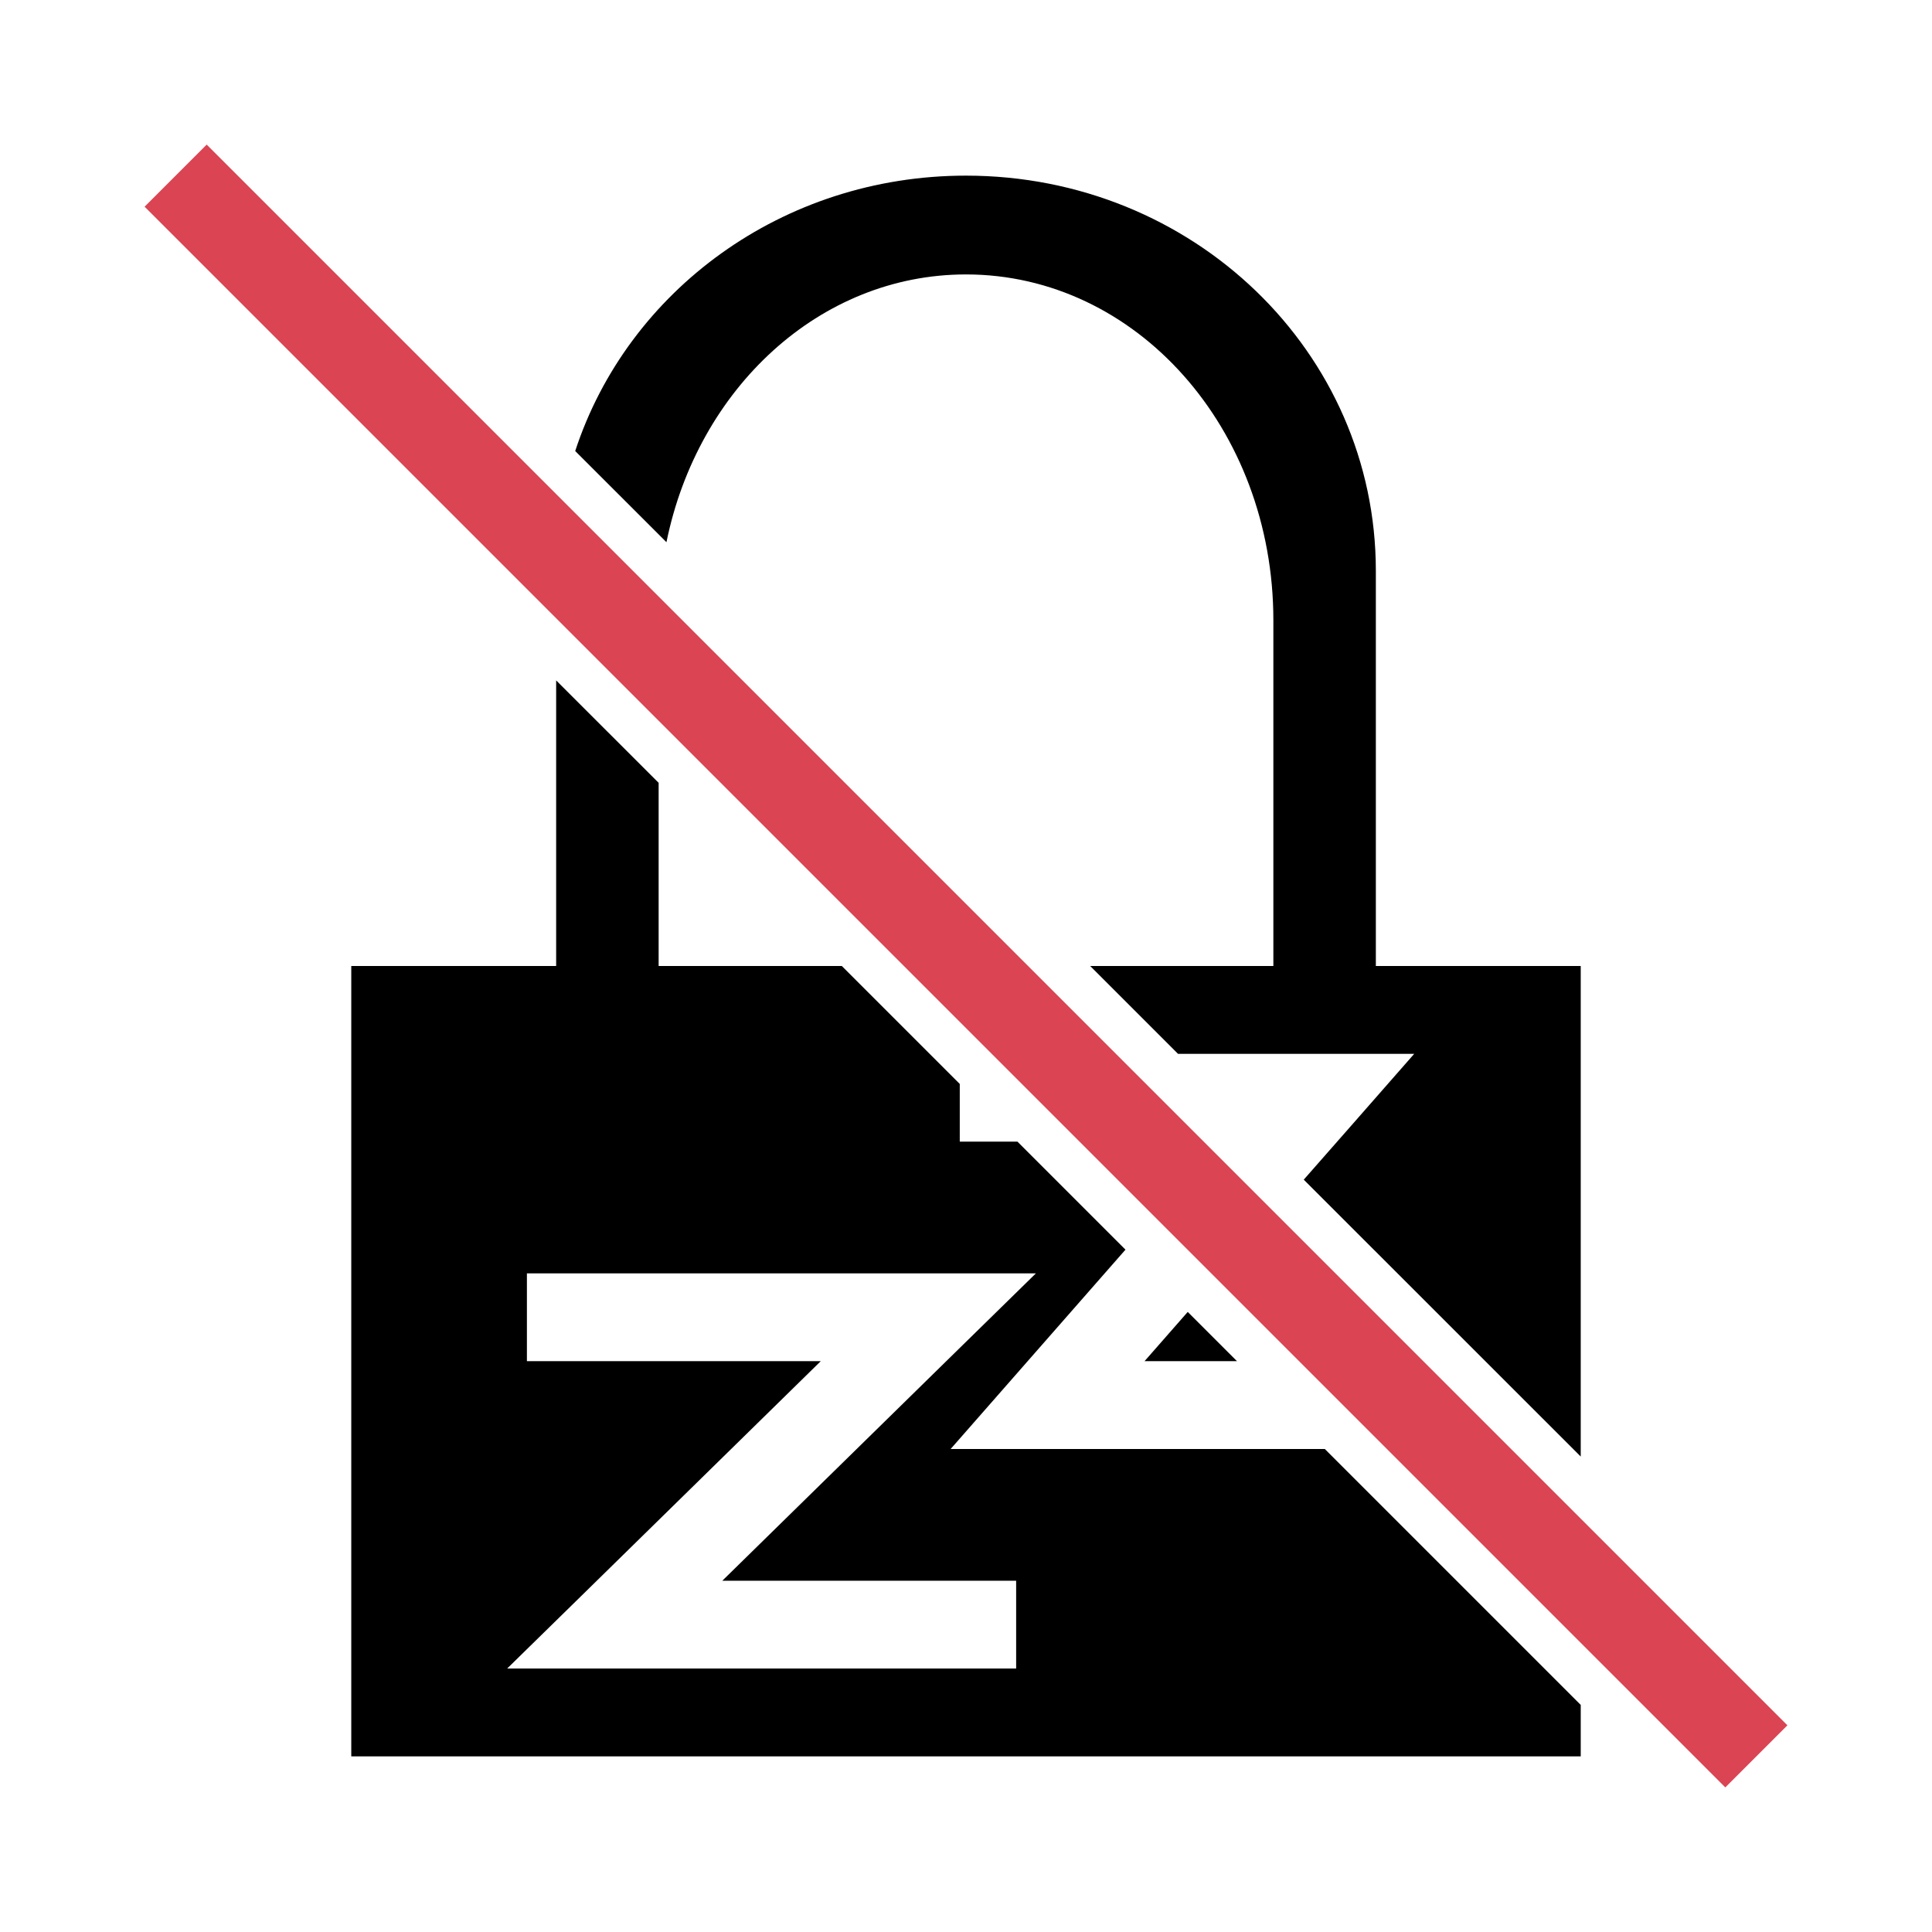
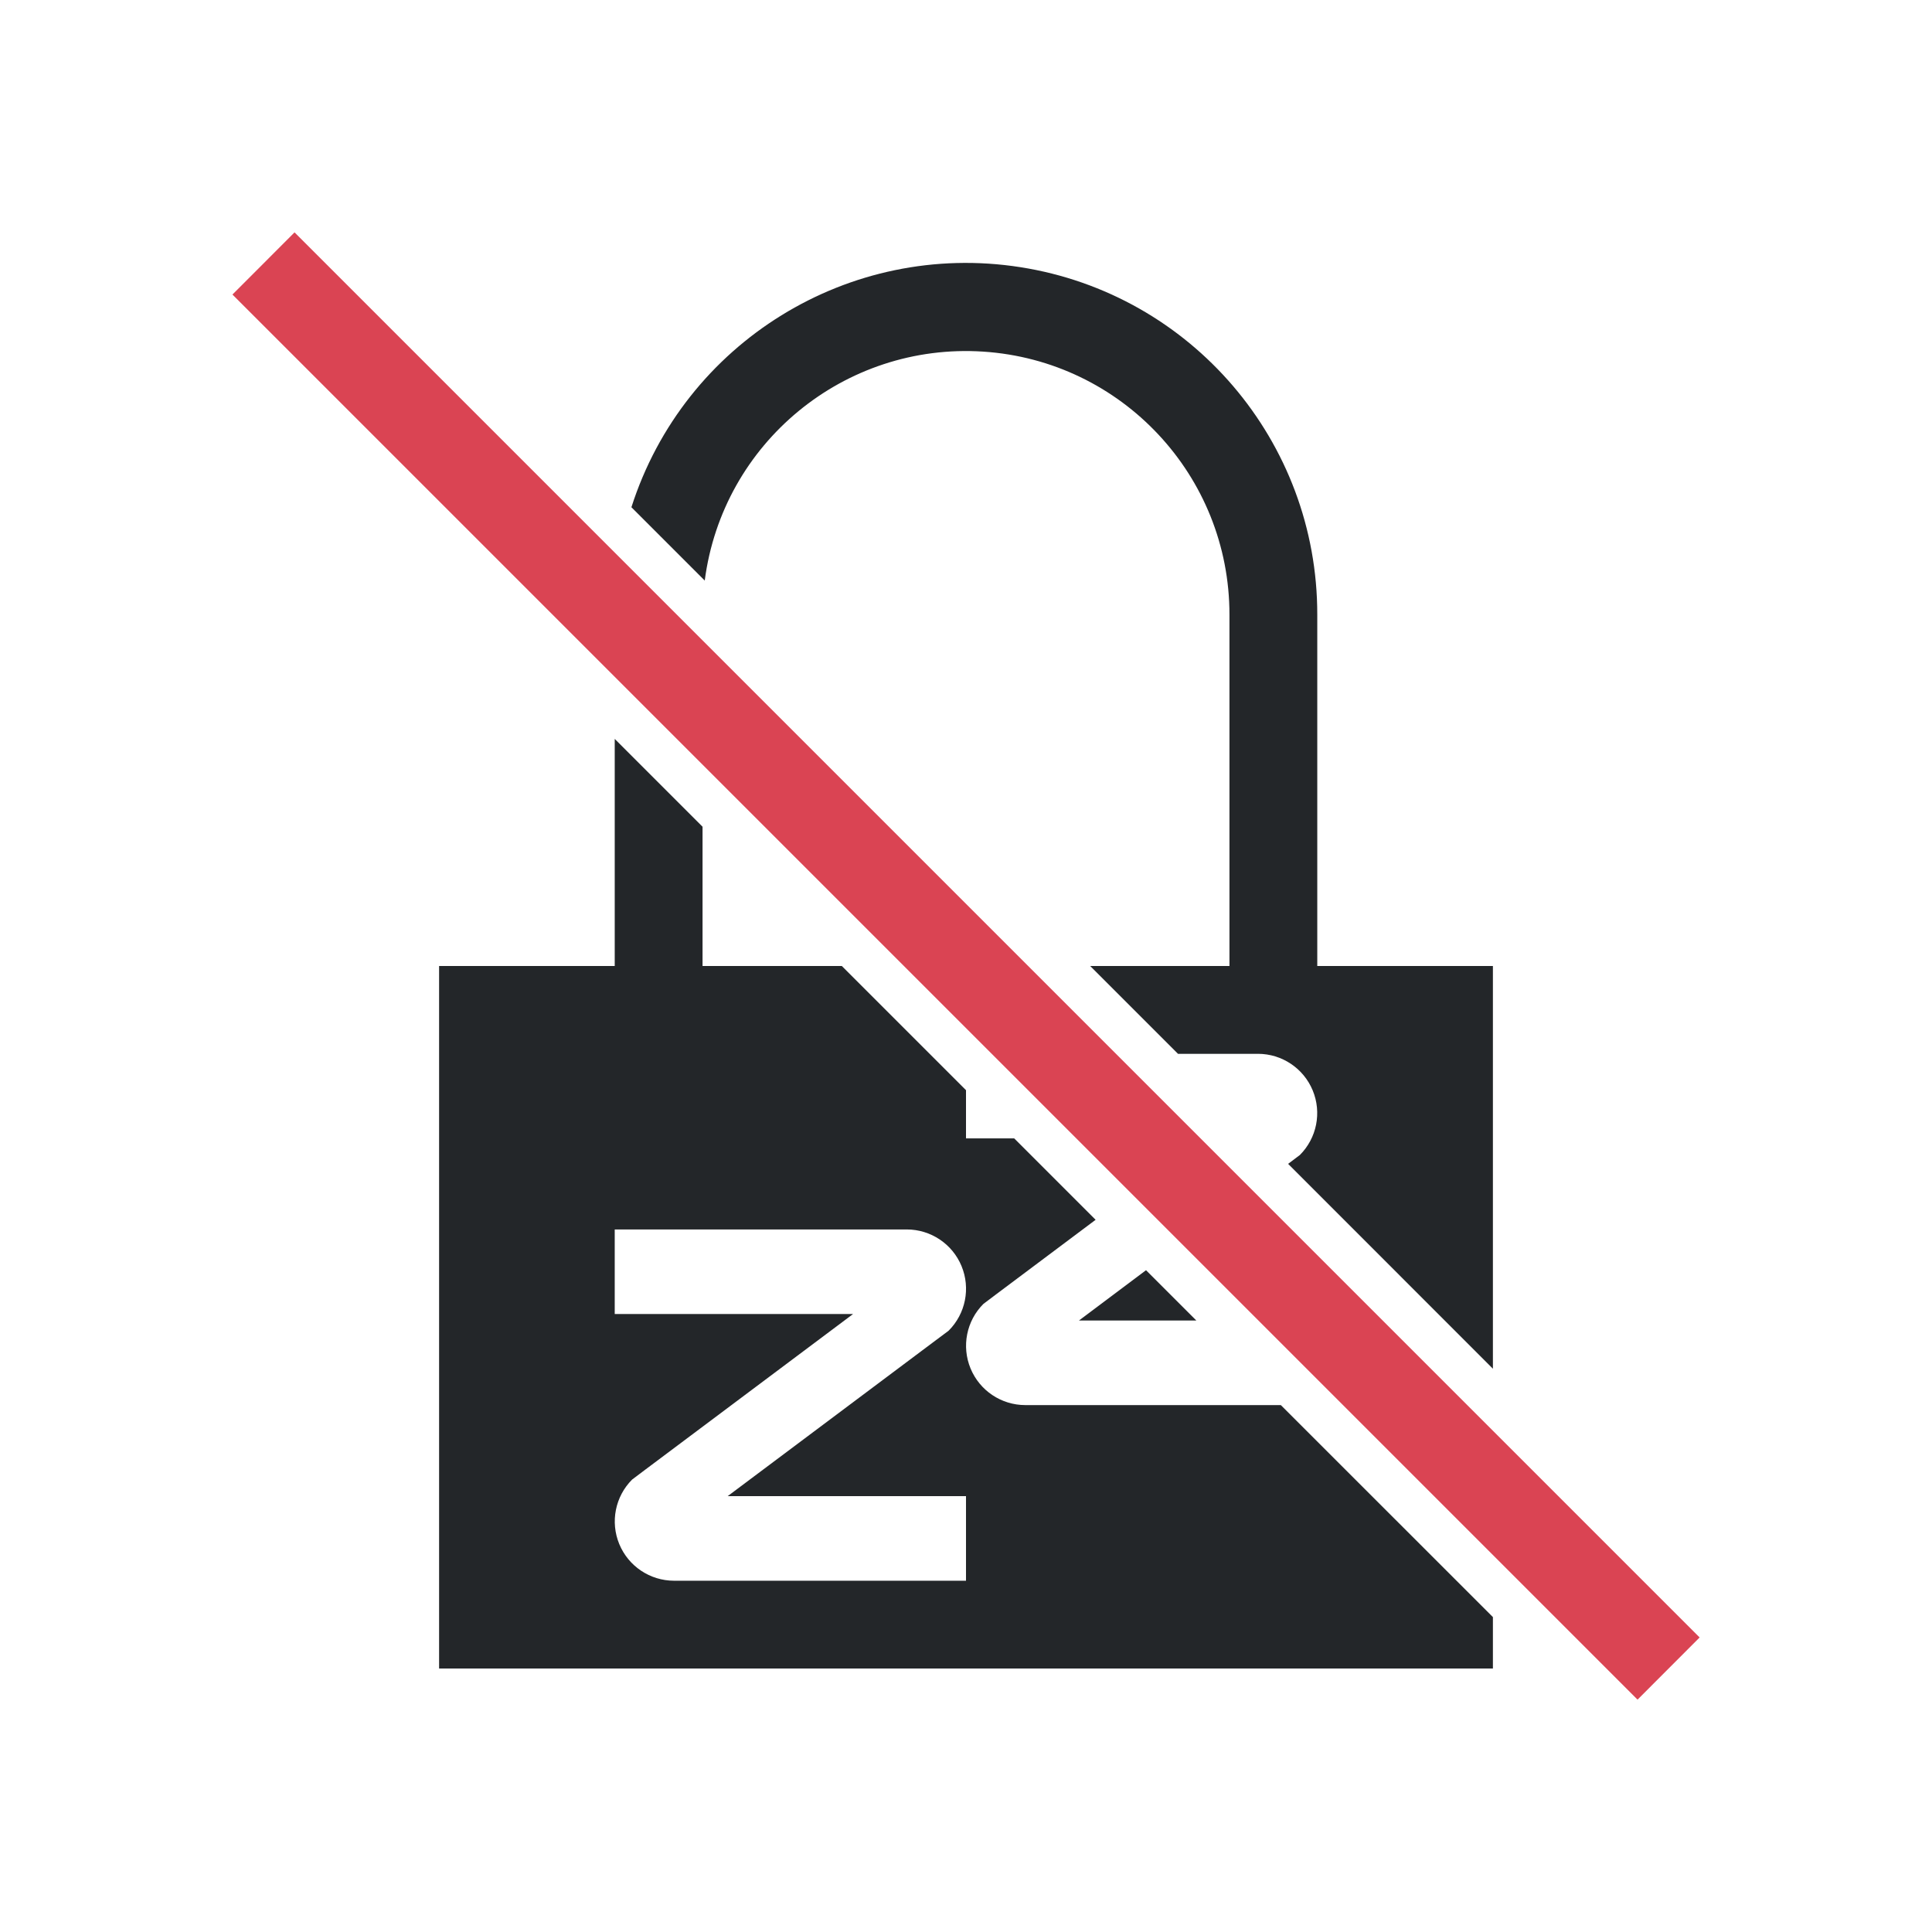
- <svg xmlns="http://www.w3.org/2000/svg" fill="none" viewBox="0 0 22 22">
+ <svg xmlns="http://www.w3.org/2000/svg" fill="none" version="1.1" viewBox="0 0 22 22">
  <defs>
-     <style type="text/css" id="current-color-scheme">
-         ColorScheme-Text {
-             color:#232629;
-         }
-         .ColorScheme-NegativeText {
-             color:#da4453;
-         }
-         ColorScheme-Background {
-             color:#eff0f1;
-         }
-     </style>
-     <clipPath id="a">
-       <path style="fill:currentColor" d="M0 0h22v22H0z" class="ColorScheme-Background" />
-     </clipPath>
+     <style id="current-color-scheme" type="text/css">
+           .ColorScheme-Text { color: #232629; }
+           .ColorScheme-NegativeText { color: #da4453; }
+         </style>
  </defs>
-   <g clip-path="url(#a)">
-     <path style="stroke:currentColor" d="m2 2 18 18" class="ColorScheme-NegativeText" />
-     <path style="fill:currentColor" fill-rule="evenodd" d="M18 16.586V11h-2.333V6.5C15.667 4.007 13.585 2 11 2 8.908 2 7.146 3.314 6.55 5.136l1.039 1.038C7.945 4.424 9.333 3.125 11 3.125c1.939 0 3.5 1.756 3.5 3.938V11h-2.086l1 1h2.69l-.728.83-.53.603zM11.586 13l1.23 1.23-1.263 1.44-.728.83h4.261L18 19.414V20H4v-9h2.333V7.748L7.5 8.914V11h2.086l1.343 1.343V13zm2.5 2.5h-1.053l.492-.561zm-4.74 0H6v-1h5.796l-.875.857L8.225 18h3.346v1H5.775l.875-.857z" clip-rule="evenodd" class="ColorScheme-Text" />
+   <g fill="currentColor">
+     <path class="ColorScheme-Text" d="M17 15.586V11h-2V7a4 4 0 0 0-7.81-1.224l.835.835A3 3 0 0 1 14 7v4h-1.586l1 1h.911a.675.675 0 0 1 .477 1.152l-.134.101z" style="fill:currentColor" />
+     <path class="ColorScheme-Text" d="m11.549 12.963.927.927-1.124.842-.154.116A.675.675 0 0 0 11.675 16h2.91L17 18.414V19H5v-8h2V8.414l1 1V11h1.586L11 12.414v.549zm-.747 2.19A.675.675 0 0 0 10.325 14H7v.963h2.714l-2.362 1.769-.154.116A.675.675 0 0 0 7.675 18H11v-.963H8.286l2.362-1.769z" clip-rule="evenodd" fill-rule="evenodd" style="fill:currentColor" />
+     <path class="ColorScheme-Text" d="M13.623 15.037h-1.337l.764-.573z" style="fill:currentColor" />
+     <path class="ColorScheme-NegativeText" d="m18.647 19.354-16-16 .707-.708 16 16z" clip-rule="evenodd" fill-rule="evenodd" style="fill:currentColor" />
  </g>
</svg>
